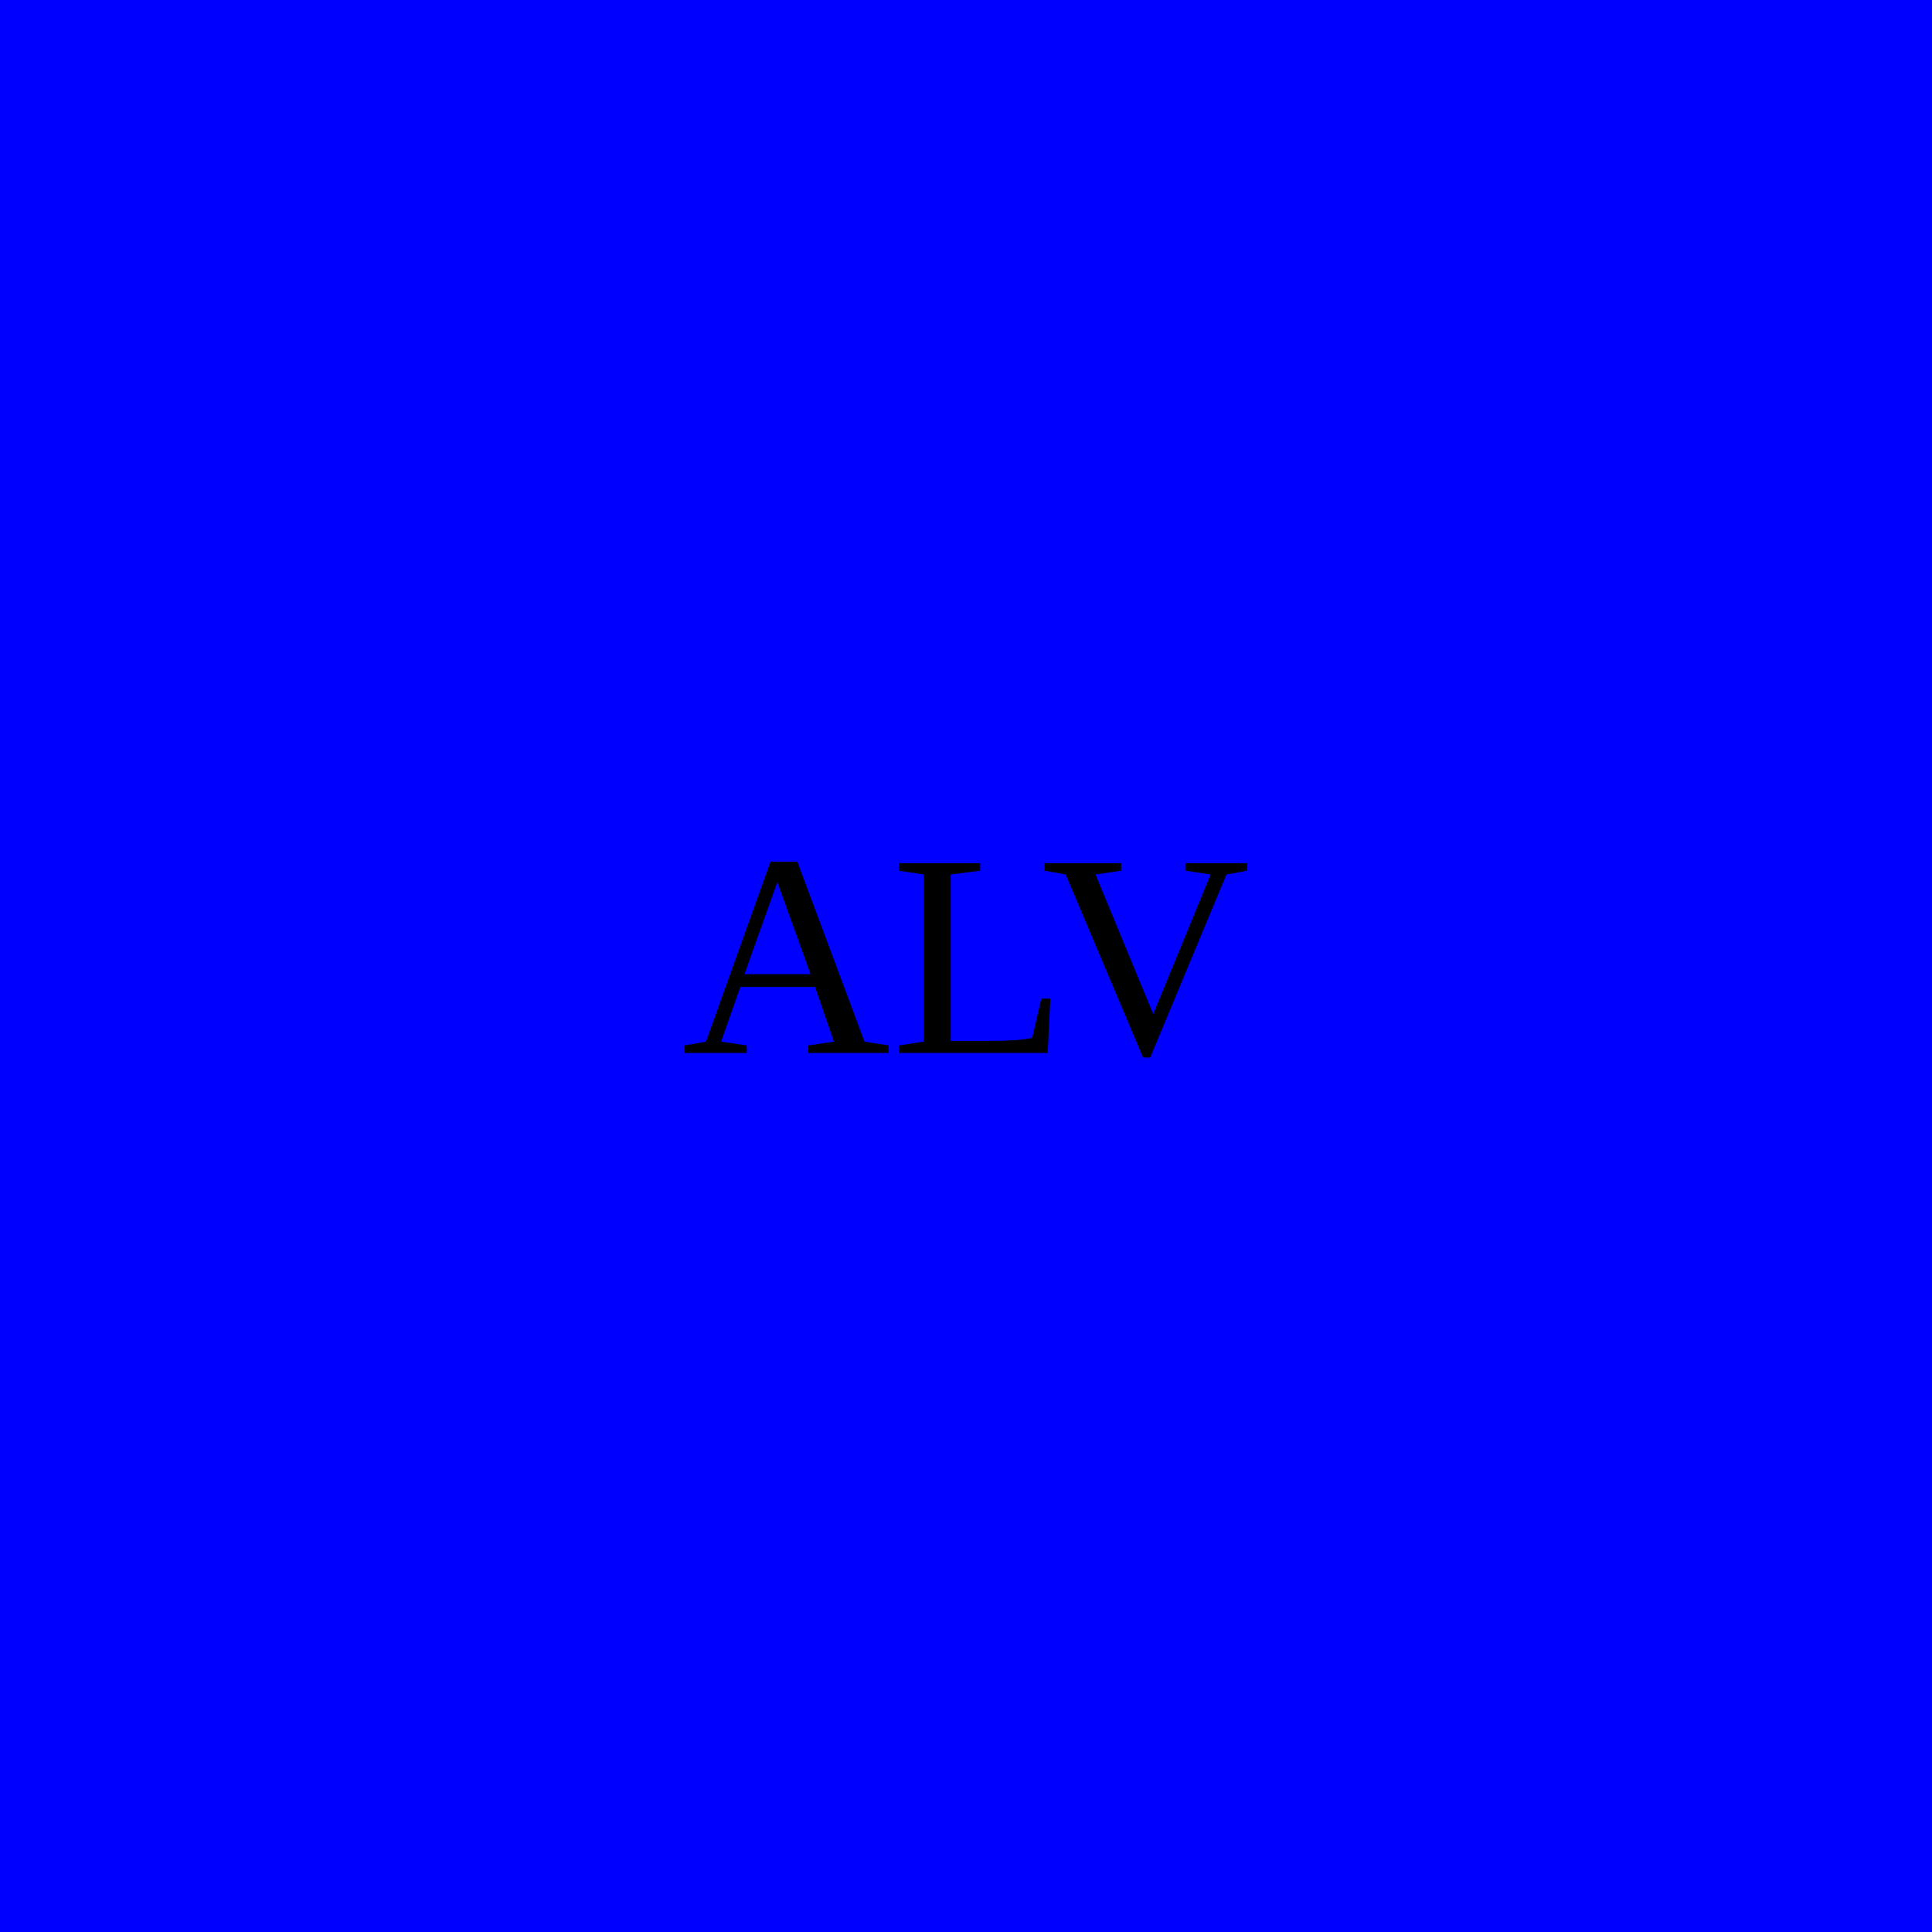
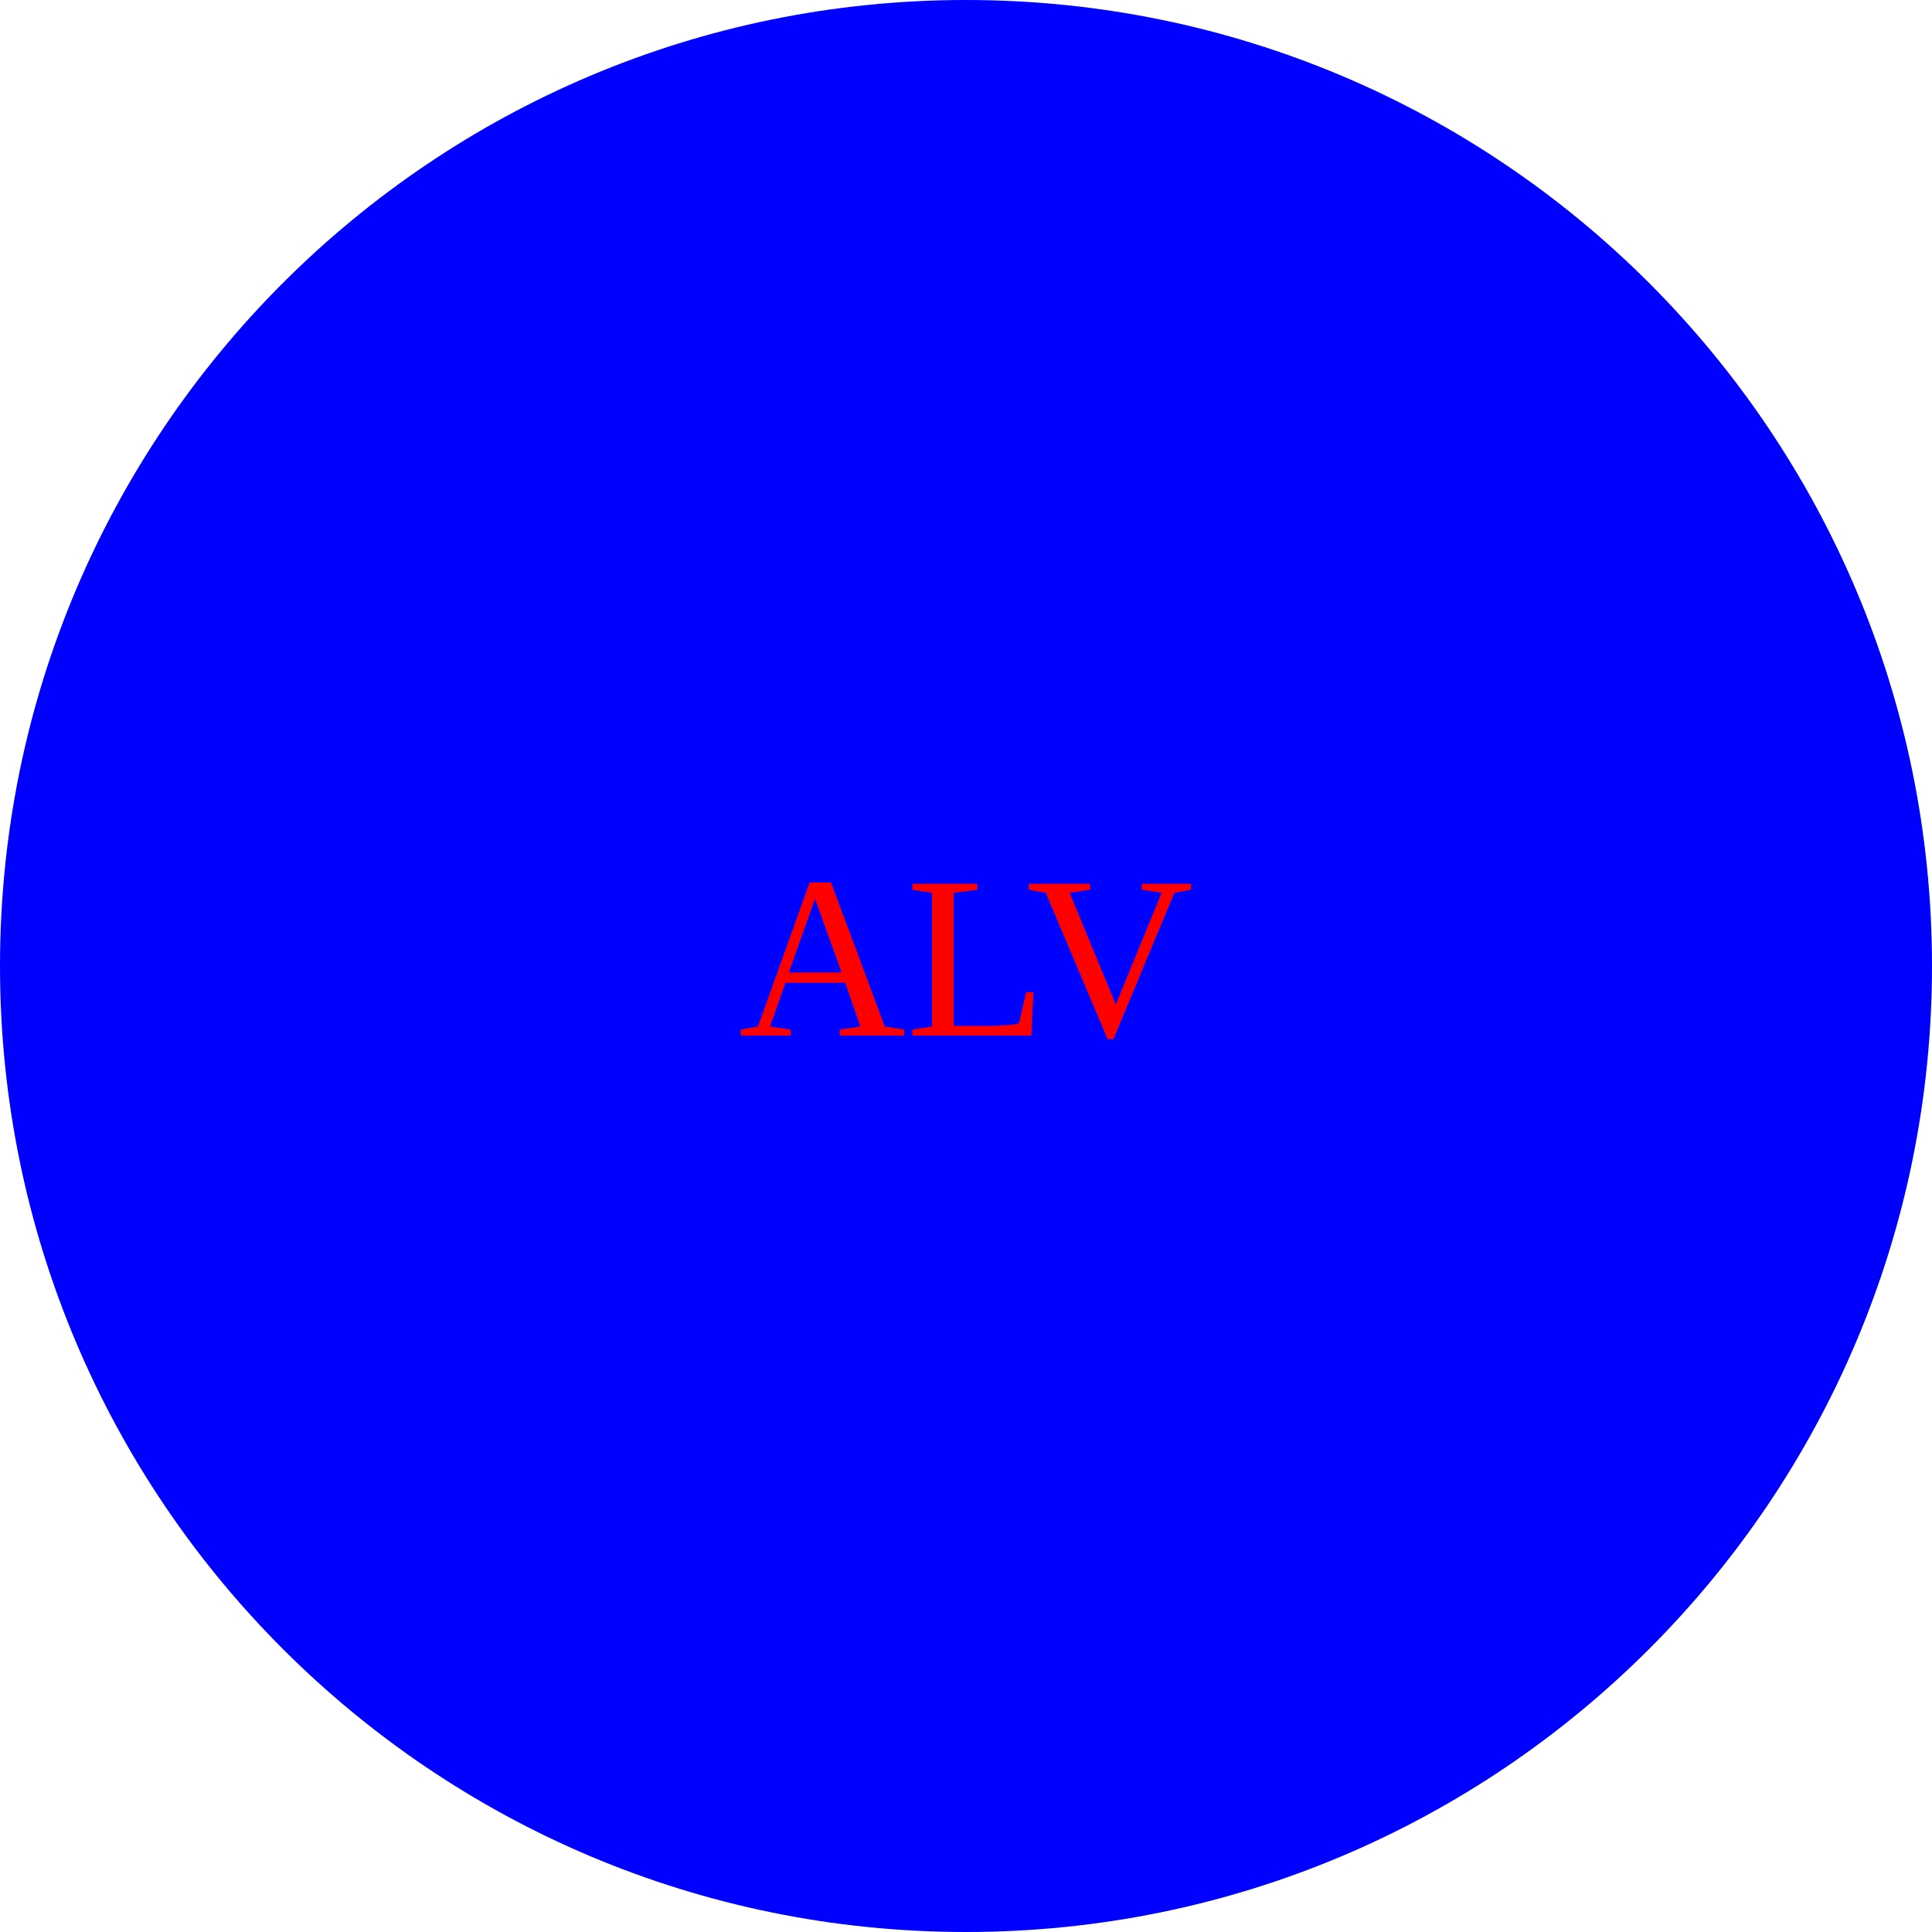
- <svg xmlns="http://www.w3.org/2000/svg" viewBox="0 0 80 80">
-   <rect x="0" y="0" width="80" height="80" fill="blue" />
-   <text x="50%" y="50%" dy=".3em" text-anchor="middle" fill="font-color">ALV</text>
+ <svg xmlns="http://www.w3.org/2000/svg" viewBox="0 0 100 100">
+   <circle cx="50" cy="50" r="50" fill="blue" />
+   <text x="50%" y="50%" dy=".3em" text-anchor="middle" fill="red">ALV</text>
</svg>
